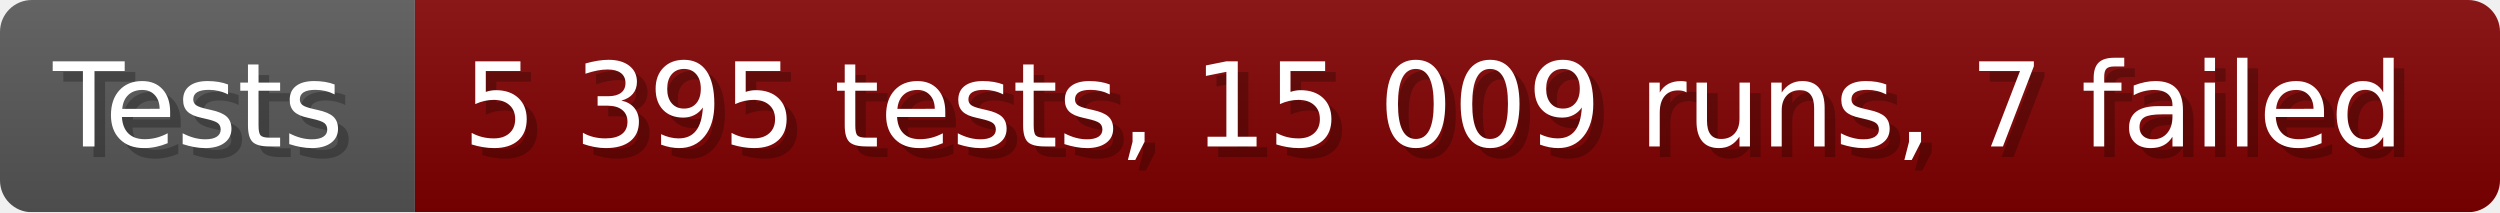
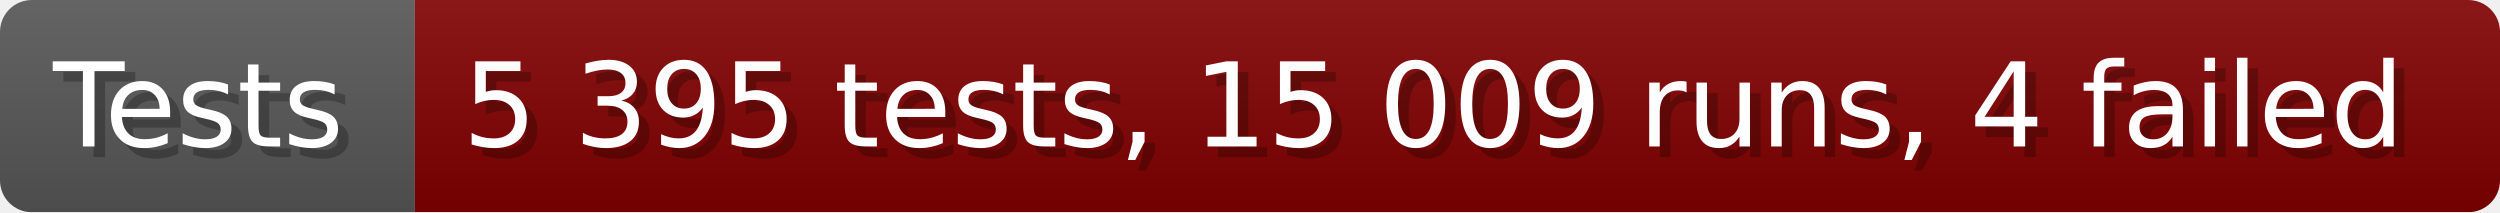
- <svg xmlns="http://www.w3.org/2000/svg" width="235.6" height="20" viewBox="0 0 2356 200" role="img" aria-label="Tests: 5 395 tests, 15 009 runs, 7 failed">
+ <svg xmlns="http://www.w3.org/2000/svg" width="235.6" height="20" viewBox="0 0 2356 200" role="img" aria-label="Tests: 5 395 tests, 15 009 runs, 4 failed">
  <linearGradient id="a" x2="0" y2="100%">
    <stop offset="0" stop-opacity=".1" stop-color="#EEE" />
    <stop offset="1" stop-opacity=".1" />
  </linearGradient>
  <mask id="m">
    <rect width="2356" height="200" rx="30" fill="#FFF" />
  </mask>
  <g mask="url(#m)">
    <rect width="391" height="200" fill="#555" />
    <rect width="1965" height="200" fill="#800000" x="391" />
    <rect width="2356" height="200" fill="url(#a)" />
  </g>
  <g aria-hidden="true" fill="#fff" text-anchor="start" font-family="Verdana,DejaVu Sans,sans-serif" font-size="110">
    <text x="60" y="148" textLength="291" fill="#000" opacity="0.25">Tests</text>
    <text x="50" y="138" textLength="291">Tests</text>
-     <text x="446" y="148" textLength="1865" fill="#000" opacity="0.25">5 395 tests, 15 009 runs, 7 failed</text>
-     <text x="436" y="138" textLength="1865">5 395 tests, 15 009 runs, 7 failed</text>
+     <text x="446" y="148" textLength="1865" fill="#000" opacity="0.25">5 395 tests, 15 009 runs, 4 failed</text>
+     <text x="436" y="138" textLength="1865">5 395 tests, 15 009 runs, 4 failed</text>
  </g>
</svg>
